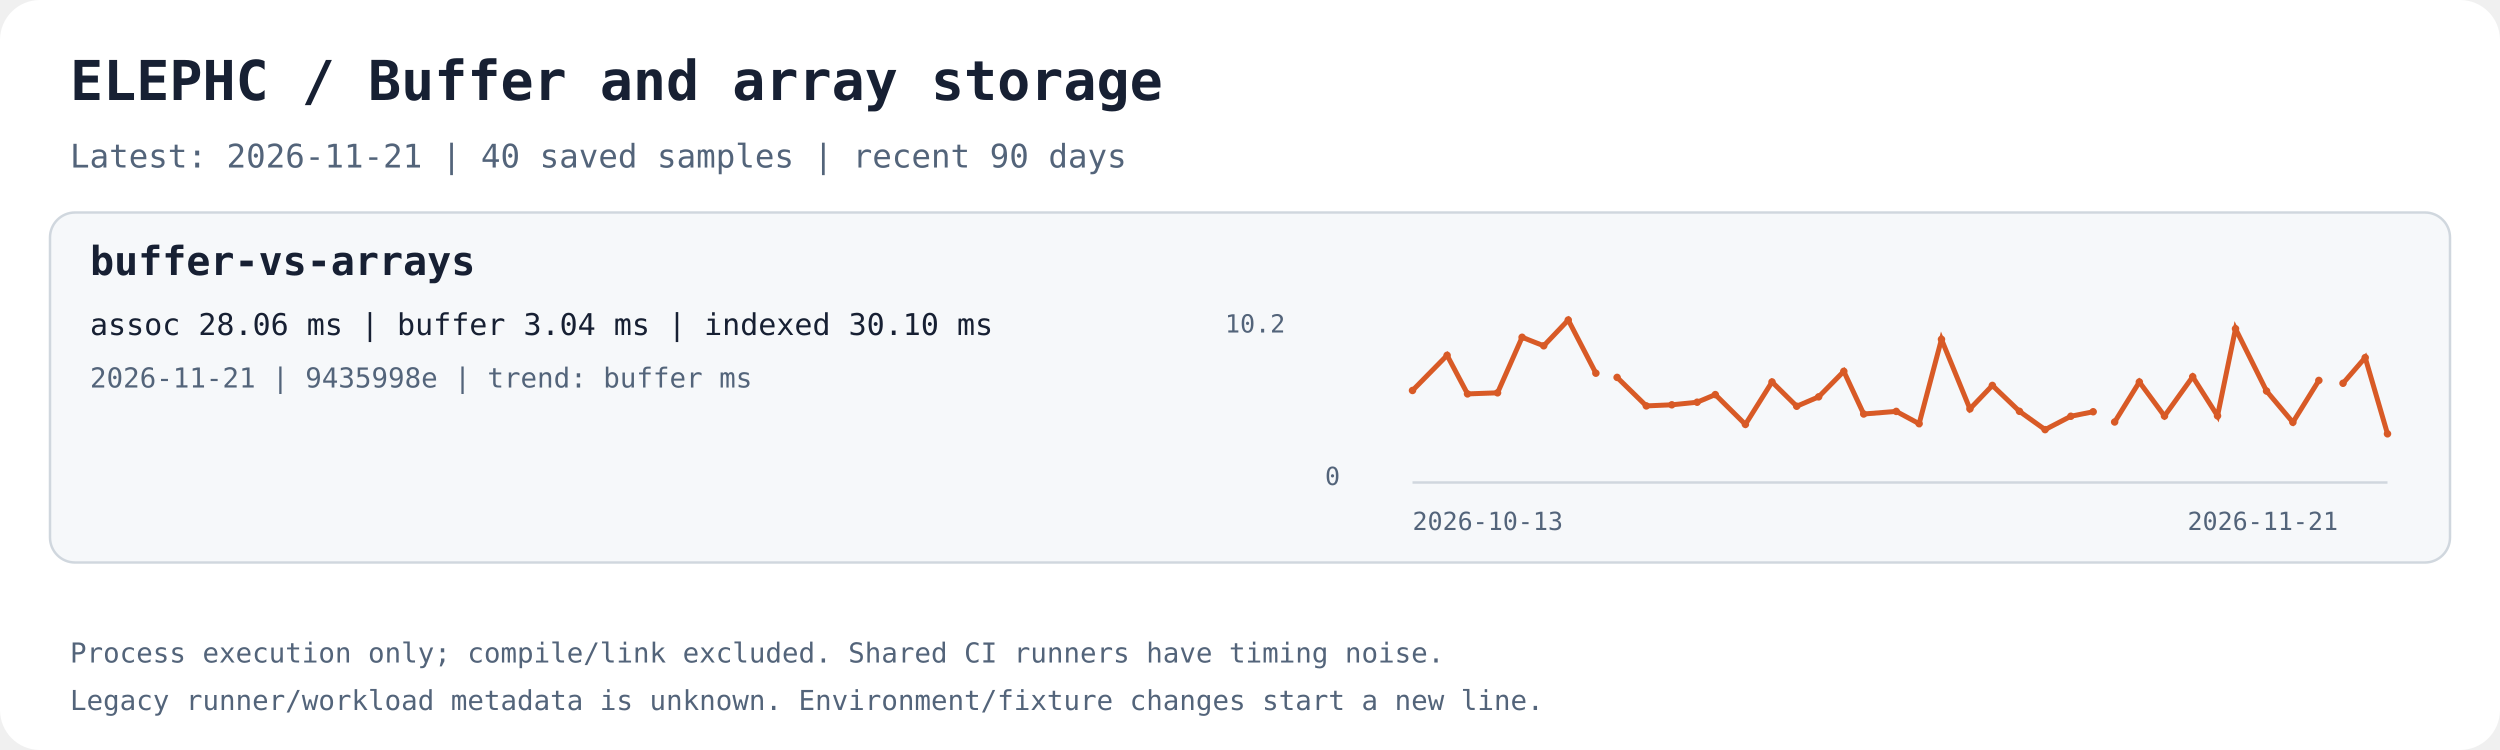
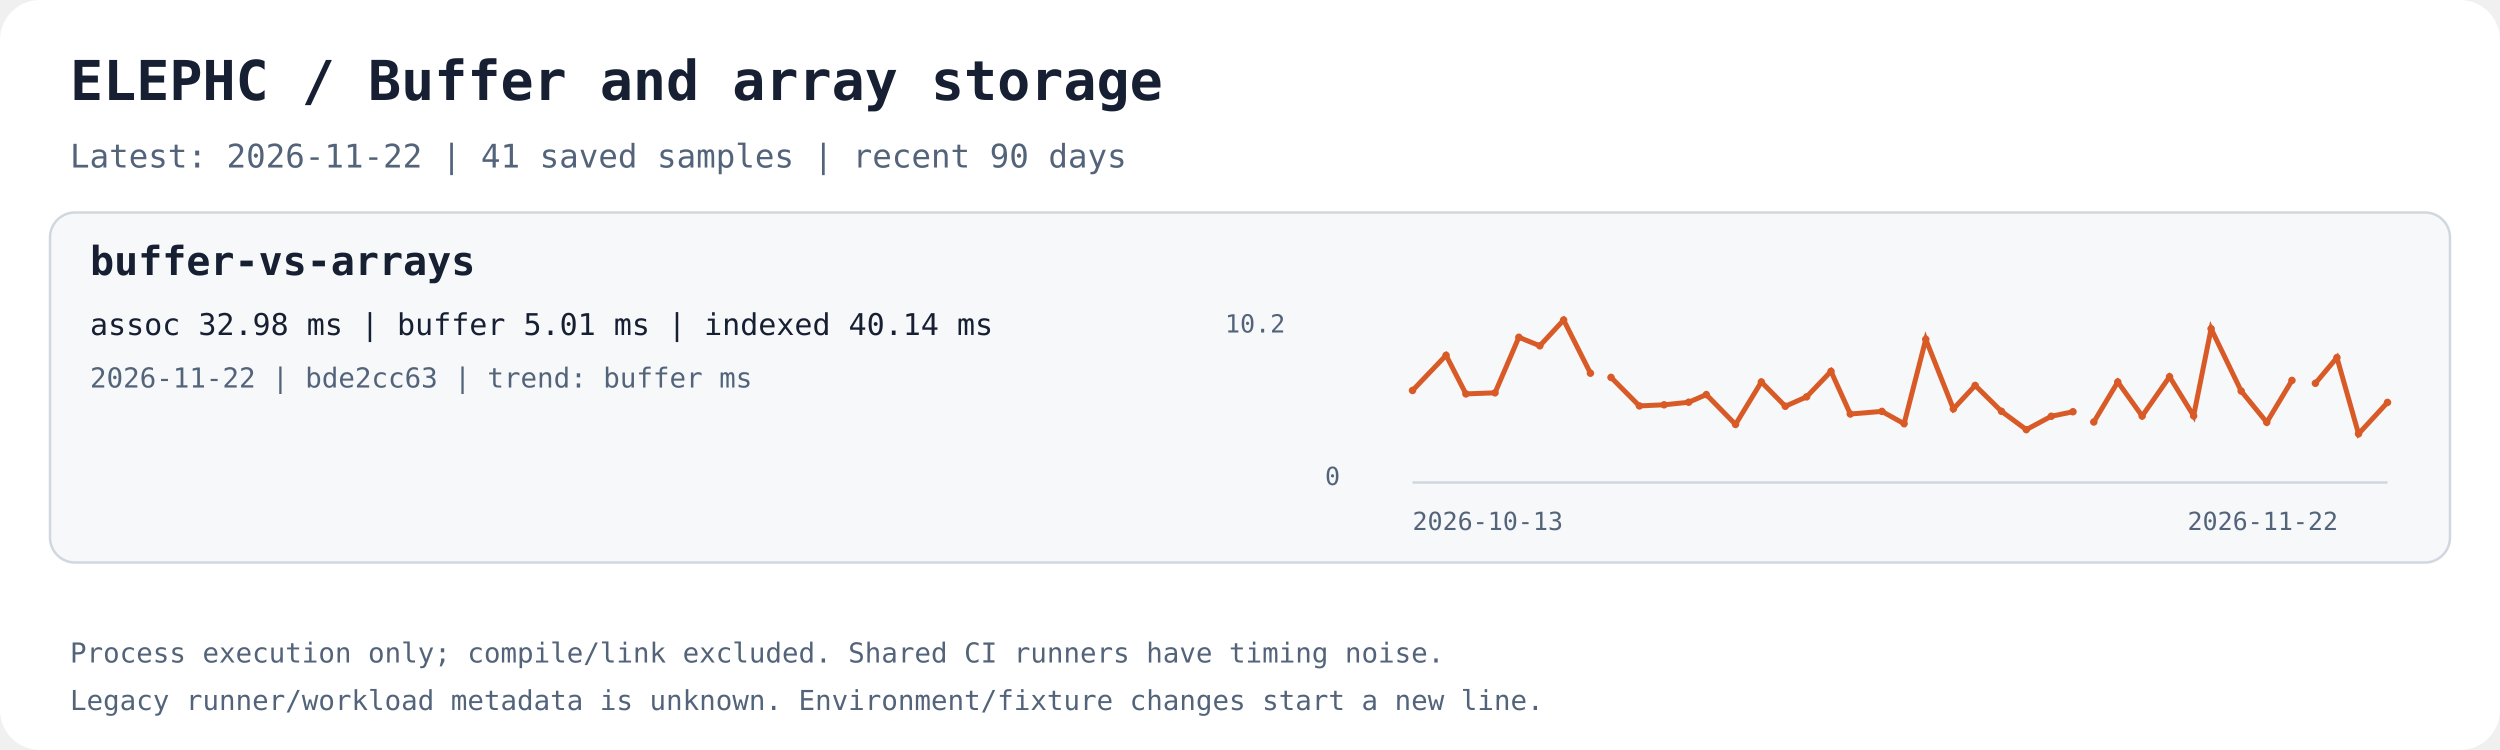
<svg xmlns="http://www.w3.org/2000/svg" width="1000" height="300" viewBox="0 0 1000 300" role="img" aria-labelledby="title desc">
  <rect width="1000" height="300" rx="16" fill="#ffffff" />
  <text x="28.0" y="40.0" fill="#172033" font-family="ui-monospace,monospace" font-size="22" font-weight="700">ELEPHC / Buffer and array storage</text>
-   <text x="28.0" y="67.0" fill="#53647a" font-family="ui-monospace,monospace" font-size="13" font-weight="400">Latest: 2026-11-21 | 40 saved samples | recent 90 days</text>
+   <text x="28.0" y="67.0" fill="#53647a" font-family="ui-monospace,monospace" font-size="13" font-weight="400">Latest: 2026-11-22 | 41 saved samples | recent 90 days</text>
  <rect x="20" y="85" width="960" height="140" rx="10" fill="#f6f8fa" stroke="#d0d7de" />
  <text x="36.0" y="110.0" fill="#172033" font-family="ui-monospace,monospace" font-size="16" font-weight="700">buffer-vs-arrays</text>
-   <text x="36.0" y="134.0" fill="#172033" font-family="ui-monospace,monospace" font-size="12" font-weight="400">assoc 28.06 ms | buffer 3.04 ms | indexed 30.10 ms</text>
-   <text x="36.0" y="155.0" fill="#53647a" font-family="ui-monospace,monospace" font-size="11" font-weight="400">2026-11-21 | 9435998e | trend: buffer ms</text>
+   <text x="36.0" y="134.0" fill="#172033" font-family="ui-monospace,monospace" font-size="12" font-weight="400">assoc 32.98 ms | buffer 5.01 ms | indexed 40.14 ms</text>
+   <text x="36.0" y="155.0" fill="#53647a" font-family="ui-monospace,monospace" font-size="11" font-weight="400">2026-11-22 | bde2cc63 | trend: buffer ms</text>
  <path d="M565 193 H955" stroke="#d0d7de" fill="none" />
-   <polyline points="565.00,156.19 578.84,142.12 587.01,157.56 599.02,157.13 608.84,134.91 617.49,138.32 627.30,128.00 638.35,149.28" stroke="#d85a26" stroke-width="2" fill="none" />
+   <polyline points="565.00,156.19 578.43,142.12 586.36,157.56 598.01,157.13 607.54,134.91 615.93,138.32 625.45,128.00 636.17,149.28" stroke="#d85a26" stroke-width="2" fill="none" />
  <circle cx="565.00" cy="156.19" r="1.5" fill="#d85a26" />
-   <circle cx="578.84" cy="142.12" r="1.5" fill="#d85a26" />
-   <circle cx="587.01" cy="157.56" r="1.5" fill="#d85a26" />
-   <circle cx="599.02" cy="157.13" r="1.5" fill="#d85a26" />
-   <circle cx="608.84" cy="134.91" r="1.5" fill="#d85a26" />
-   <circle cx="617.49" cy="138.32" r="1.5" fill="#d85a26" />
-   <circle cx="627.30" cy="128.00" r="1.5" fill="#d85a26" />
-   <circle cx="638.35" cy="149.28" r="1.5" fill="#d85a26" />
-   <polyline points="646.84,150.96 658.52,162.36 668.73,161.92 678.85,160.89 686.12,157.84 698.16,169.77 708.81,152.78 718.68,162.50 727.46,158.74 737.52,148.53 745.48,165.60 758.50,164.56 767.65,169.48 776.59,135.73 787.97,163.56 796.95,154.17 807.79,164.53 818.03,171.85 828.34,166.50 837.27,164.70" stroke="#d85a26" stroke-width="2" fill="none" />
-   <circle cx="646.84" cy="150.96" r="1.5" fill="#d85a26" />
-   <circle cx="658.52" cy="162.36" r="1.5" fill="#d85a26" />
-   <circle cx="668.73" cy="161.92" r="1.5" fill="#d85a26" />
-   <circle cx="678.85" cy="160.89" r="1.5" fill="#d85a26" />
-   <circle cx="686.12" cy="157.84" r="1.5" fill="#d85a26" />
-   <circle cx="698.16" cy="169.77" r="1.5" fill="#d85a26" />
-   <circle cx="708.81" cy="152.78" r="1.5" fill="#d85a26" />
-   <circle cx="718.68" cy="162.50" r="1.5" fill="#d85a26" />
-   <circle cx="727.46" cy="158.74" r="1.5" fill="#d85a26" />
-   <circle cx="737.52" cy="148.53" r="1.5" fill="#d85a26" />
-   <circle cx="745.48" cy="165.60" r="1.5" fill="#d85a26" />
-   <circle cx="758.50" cy="164.56" r="1.5" fill="#d85a26" />
-   <circle cx="767.65" cy="169.48" r="1.5" fill="#d85a26" />
-   <circle cx="776.59" cy="135.73" r="1.5" fill="#d85a26" />
-   <circle cx="787.97" cy="163.56" r="1.5" fill="#d85a26" />
-   <circle cx="796.95" cy="154.17" r="1.5" fill="#d85a26" />
-   <circle cx="807.79" cy="164.53" r="1.5" fill="#d85a26" />
-   <circle cx="818.03" cy="171.85" r="1.5" fill="#d85a26" />
-   <circle cx="828.34" cy="166.50" r="1.5" fill="#d85a26" />
-   <circle cx="837.27" cy="164.70" r="1.5" fill="#d85a26" />
-   <polyline points="845.86,168.80 855.74,152.79 865.79,166.42 877.08,150.69 887.01,166.35 894.21,131.49 906.62,156.42 917.15,168.93 927.54,152.17" stroke="#d85a26" stroke-width="2" fill="none" />
-   <circle cx="845.86" cy="168.80" r="1.5" fill="#d85a26" />
-   <circle cx="855.74" cy="152.79" r="1.5" fill="#d85a26" />
-   <circle cx="865.79" cy="166.42" r="1.5" fill="#d85a26" />
-   <circle cx="877.08" cy="150.69" r="1.5" fill="#d85a26" />
-   <circle cx="887.01" cy="166.35" r="1.5" fill="#d85a26" />
-   <circle cx="894.21" cy="131.49" r="1.5" fill="#d85a26" />
-   <circle cx="906.62" cy="156.42" r="1.5" fill="#d85a26" />
-   <circle cx="917.15" cy="168.93" r="1.5" fill="#d85a26" />
-   <circle cx="927.54" cy="152.17" r="1.5" fill="#d85a26" />
-   <polyline points="937.21,153.31 946.08,143.04 955.00,173.53" stroke="#d85a26" stroke-width="2" fill="none" />
-   <circle cx="937.21" cy="153.31" r="1.5" fill="#d85a26" />
-   <circle cx="946.08" cy="143.04" r="1.5" fill="#d85a26" />
-   <circle cx="955.00" cy="173.53" r="1.5" fill="#d85a26" />
+   <circle cx="578.43" cy="142.12" r="1.5" fill="#d85a26" />
+   <circle cx="586.36" cy="157.56" r="1.5" fill="#d85a26" />
+   <circle cx="598.01" cy="157.13" r="1.5" fill="#d85a26" />
+   <circle cx="607.54" cy="134.91" r="1.5" fill="#d85a26" />
+   <circle cx="615.93" cy="138.32" r="1.5" fill="#d85a26" />
+   <circle cx="625.45" cy="128.00" r="1.5" fill="#d85a26" />
+   <circle cx="636.17" cy="149.28" r="1.5" fill="#d85a26" />
+   <polyline points="644.41,150.96 655.75,162.36 665.65,161.92 675.47,160.89 682.52,157.84 694.21,169.77 704.54,152.78 714.12,162.50 722.64,158.74 732.40,148.53 740.12,165.60 752.76,164.56 761.64,169.48 770.31,135.73 781.35,163.56 790.07,154.17 800.59,164.53 810.52,171.85 820.53,166.50 829.19,164.70" stroke="#d85a26" stroke-width="2" fill="none" />
+   <circle cx="644.41" cy="150.96" r="1.5" fill="#d85a26" />
+   <circle cx="655.75" cy="162.36" r="1.5" fill="#d85a26" />
+   <circle cx="665.65" cy="161.92" r="1.5" fill="#d85a26" />
+   <circle cx="675.47" cy="160.89" r="1.5" fill="#d85a26" />
+   <circle cx="682.52" cy="157.84" r="1.5" fill="#d85a26" />
+   <circle cx="694.21" cy="169.77" r="1.5" fill="#d85a26" />
+   <circle cx="704.54" cy="152.78" r="1.5" fill="#d85a26" />
+   <circle cx="714.12" cy="162.50" r="1.5" fill="#d85a26" />
+   <circle cx="722.64" cy="158.74" r="1.5" fill="#d85a26" />
+   <circle cx="732.40" cy="148.53" r="1.5" fill="#d85a26" />
+   <circle cx="740.12" cy="165.60" r="1.5" fill="#d85a26" />
+   <circle cx="752.76" cy="164.56" r="1.5" fill="#d85a26" />
+   <circle cx="761.64" cy="169.48" r="1.5" fill="#d85a26" />
+   <circle cx="770.31" cy="135.73" r="1.5" fill="#d85a26" />
+   <circle cx="781.35" cy="163.56" r="1.5" fill="#d85a26" />
+   <circle cx="790.07" cy="154.17" r="1.5" fill="#d85a26" />
+   <circle cx="800.59" cy="164.53" r="1.5" fill="#d85a26" />
+   <circle cx="810.52" cy="171.85" r="1.5" fill="#d85a26" />
+   <circle cx="820.53" cy="166.50" r="1.5" fill="#d85a26" />
+   <circle cx="829.19" cy="164.70" r="1.5" fill="#d85a26" />
+   <polyline points="837.52,168.80 847.11,152.79 856.86,166.42 867.82,150.69 877.45,166.35 884.44,131.49 896.48,156.42 906.70,168.93 916.78,152.17" stroke="#d85a26" stroke-width="2" fill="none" />
+   <circle cx="837.52" cy="168.80" r="1.5" fill="#d85a26" />
+   <circle cx="847.11" cy="152.79" r="1.5" fill="#d85a26" />
+   <circle cx="856.86" cy="166.42" r="1.5" fill="#d85a26" />
+   <circle cx="867.82" cy="150.69" r="1.5" fill="#d85a26" />
+   <circle cx="877.45" cy="166.35" r="1.5" fill="#d85a26" />
+   <circle cx="884.44" cy="131.49" r="1.5" fill="#d85a26" />
+   <circle cx="896.48" cy="156.42" r="1.5" fill="#d85a26" />
+   <circle cx="906.70" cy="168.93" r="1.5" fill="#d85a26" />
+   <circle cx="916.78" cy="152.17" r="1.5" fill="#d85a26" />
+   <polyline points="926.16,153.31 934.77,143.04 943.42,173.53 955.00,160.97" stroke="#d85a26" stroke-width="2" fill="none" />
+   <circle cx="926.16" cy="153.31" r="1.5" fill="#d85a26" />
+   <circle cx="934.77" cy="143.04" r="1.5" fill="#d85a26" />
+   <circle cx="943.42" cy="173.53" r="1.5" fill="#d85a26" />
+   <circle cx="955.00" cy="160.97" r="1.5" fill="#d85a26" />
  <text x="565.0" y="212.0" fill="#53647a" font-family="ui-monospace,monospace" font-size="10" font-weight="400">2026-10-13</text>
-   <text x="875.0" y="212.0" fill="#53647a" font-family="ui-monospace,monospace" font-size="10" font-weight="400">2026-11-21</text>
+   <text x="875.0" y="212.0" fill="#53647a" font-family="ui-monospace,monospace" font-size="10" font-weight="400">2026-11-22</text>
  <text x="490.0" y="133.0" fill="#53647a" font-family="ui-monospace,monospace" font-size="10" font-weight="400">10.2</text>
  <text x="530.0" y="194.0" fill="#53647a" font-family="ui-monospace,monospace" font-size="10" font-weight="400">0</text>
  <text x="28.0" y="265.0" fill="#53647a" font-family="ui-monospace,monospace" font-size="11" font-weight="400">Process execution only; compile/link excluded. Shared CI runners have timing noise.</text>
  <text x="28.0" y="284.0" fill="#53647a" font-family="ui-monospace,monospace" font-size="11" font-weight="400">Legacy runner/workload metadata is unknown. Environment/fixture changes start a new line.</text>
</svg>
